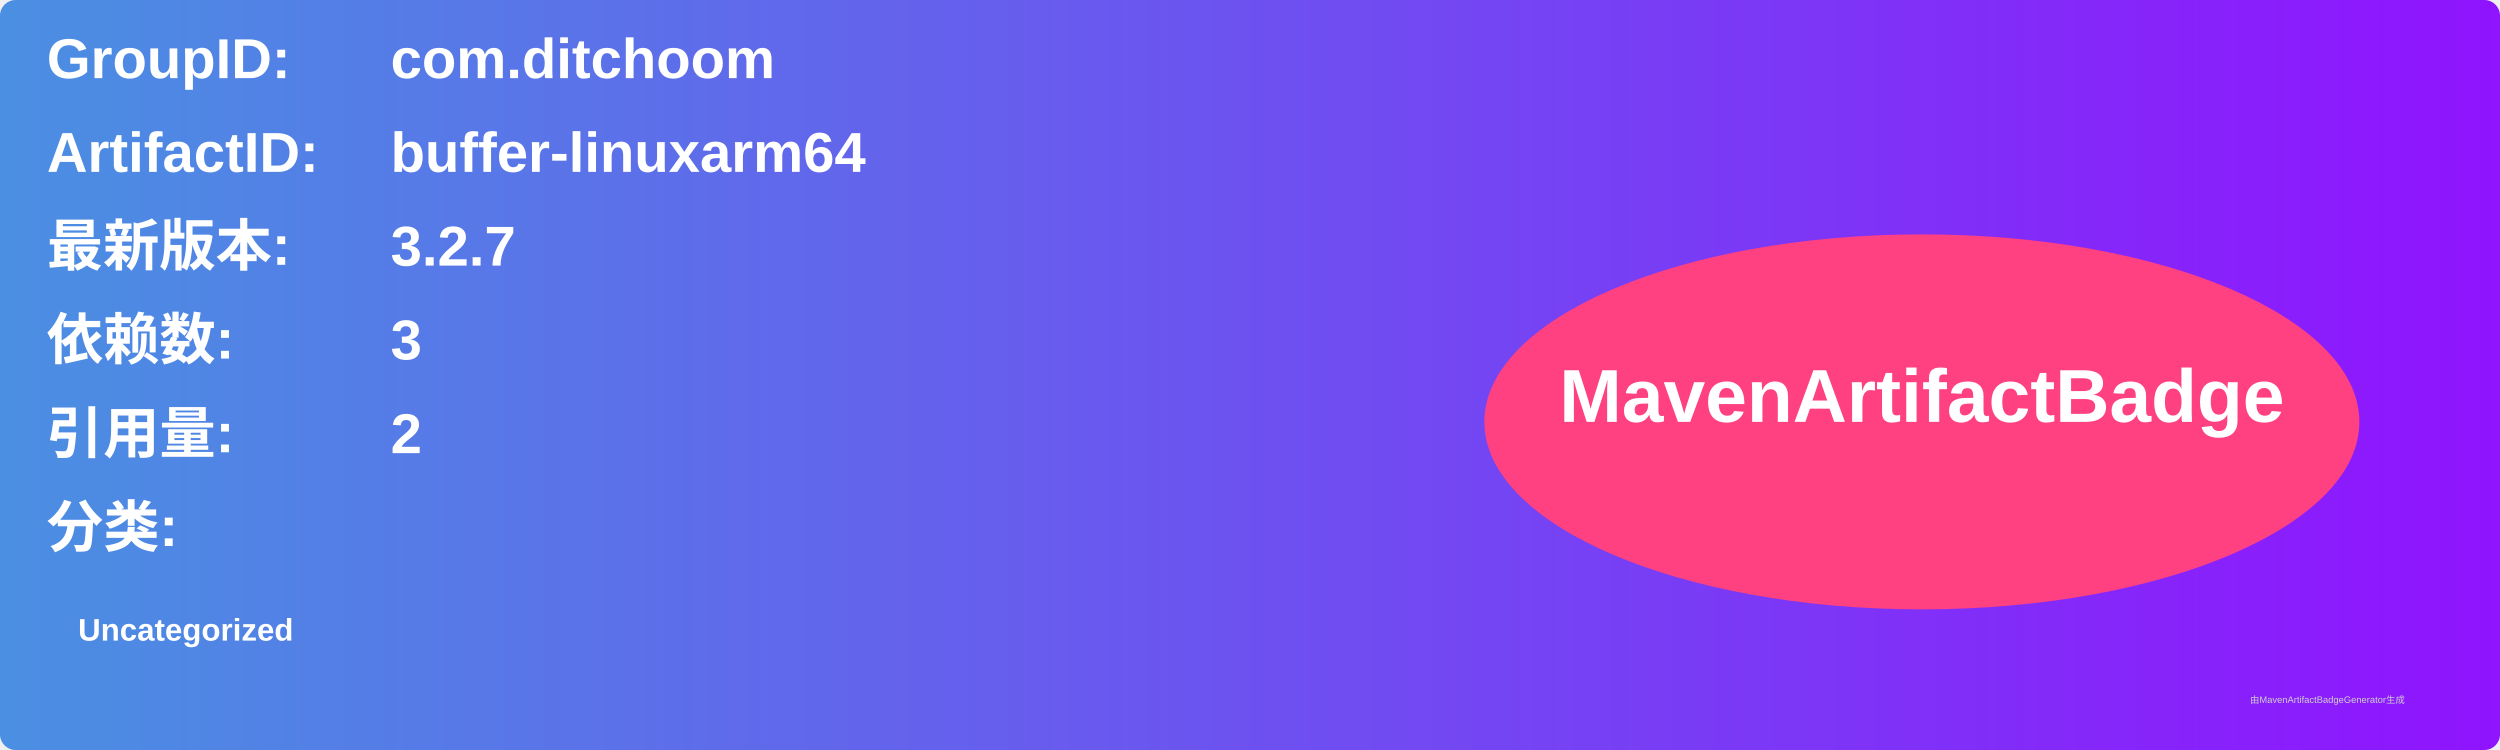
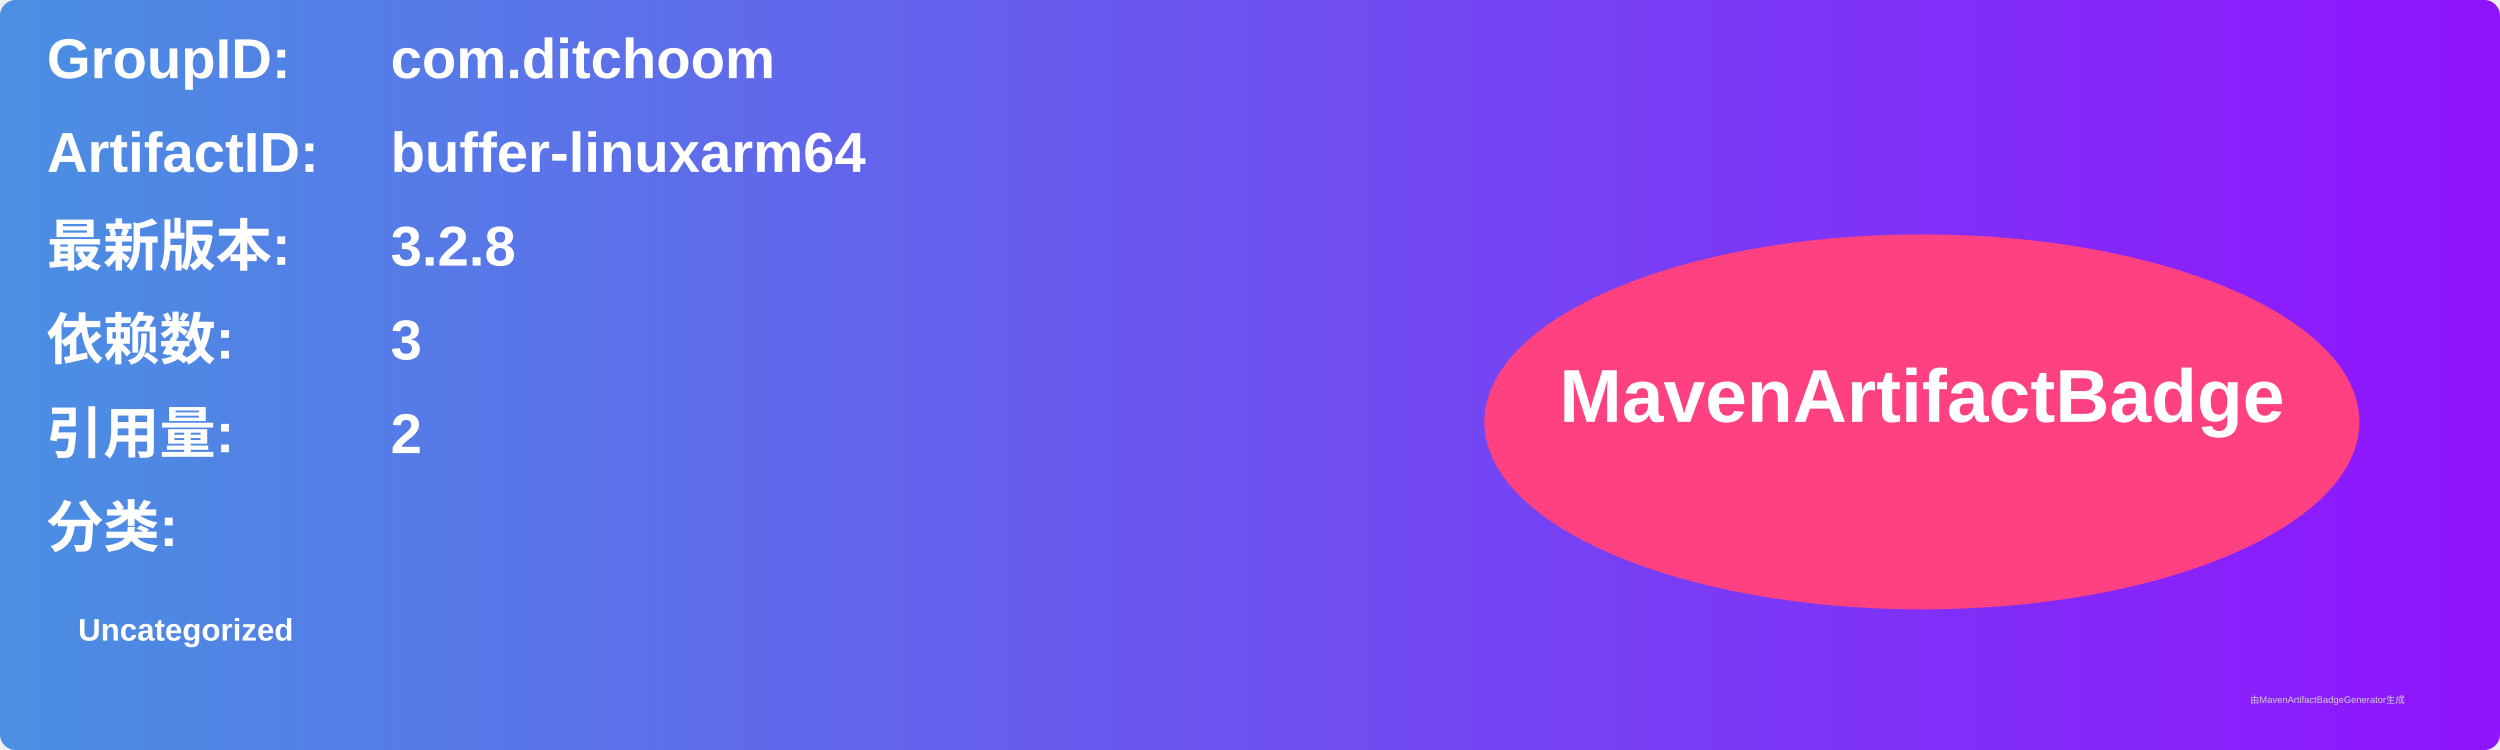
<svg xmlns="http://www.w3.org/2000/svg" width="800" height="240" viewBox="0 0 800 240">
  <linearGradient id="grad" x1="0%" y1="0%" x2="100%" y2="0%">
    <stop offset="0%" stop-color="#4a90e2" />
    <stop offset="100%" stop-color="#9013fe" />
  </linearGradient>
  <rect width="100%" height="100%" rx="5" ry="5" fill="url(#grad)" />
  <g transform="translate(15, 15)">
    <text x="0" y="10" font-family="Arial" font-size="18" fill="white" font-weight="bold" width="260">GroupID:</text>
    <text x="110" y="10" font-family="Arial" font-size="18" fill="white" font-weight="bold" width="460">com.ditchoom</text>
    <text x="0" y="40" font-family="Arial" font-size="18" fill="white" font-weight="bold" width="260">ArtifactID:</text>
    <text x="110" y="40" font-family="Arial" font-size="18" fill="white" font-weight="bold" width="460">buffer-linuxarm64</text>
    <text x="0" y="70" font-family="Arial" font-size="18" fill="white" font-weight="bold">最新版本:</text>
    <text x="110" y="70" font-family="Arial" font-size="18" fill="white" font-weight="bold">
-       <tspan font-weight="bold">3.2.7</tspan>
+       <tspan font-weight="bold">3.2.8</tspan>
    </text>
    <text x="0" y="100" font-family="Arial" font-size="18" fill="white" font-weight="bold">依赖数: </text>
    <text x="110" y="100" font-family="Arial" font-size="18" fill="white">
      <tspan font-weight="bold">3</tspan>
    </text>
    <text x="0" y="130" font-family="Arial" font-size="18" fill="white" font-weight="bold">引用量: </text>
    <text x="110" y="130" font-family="Arial" font-size="18" fill="white">
      <tspan font-weight="bold">2</tspan>
    </text>
    <text x="0" y="160" font-family="Arial" font-size="18" fill="white" font-weight="bold">分类:</text>
    <text x="10" y="190" font-family="Arial" font-size="10" fill="white">
      <tspan font-weight="bold">Uncategorized</tspan>
    </text>
    <ellipse cx="600" cy="120" rx="140" ry="60" fill="#ff4081" />
    <text x="600" y="120" text-anchor="middle" font-family="Arial" font-size="24" fill="white" font-weight="bold">MavenArtifactBadge</text>
  </g>
  <text x="720" y="225" font-family="Arial" font-size="3" fill="#d0d0d0">由MavenArtifactBadgeGenerator生成</text>
</svg>
